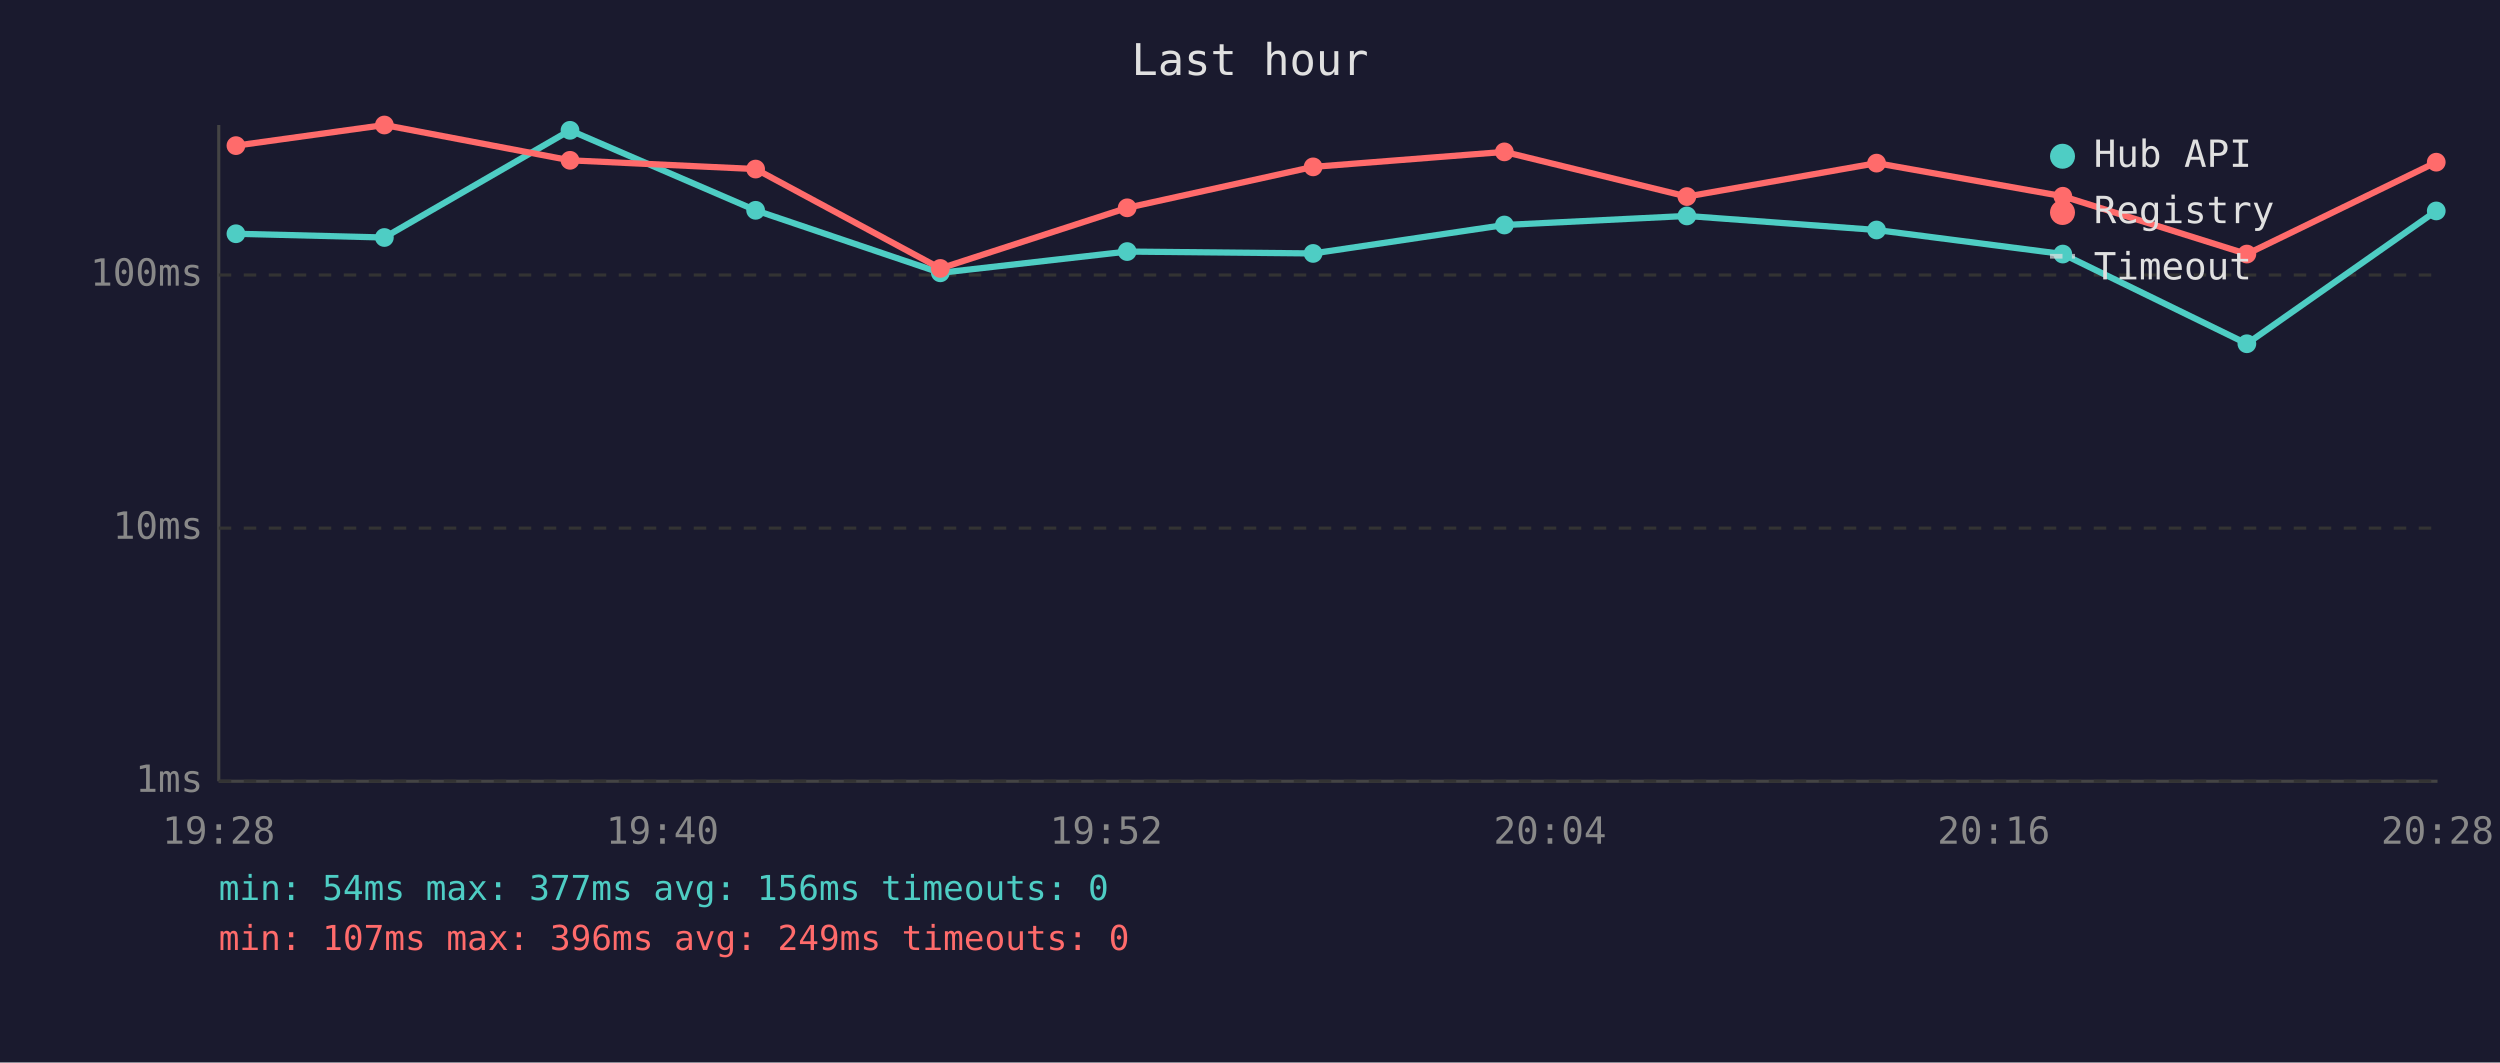
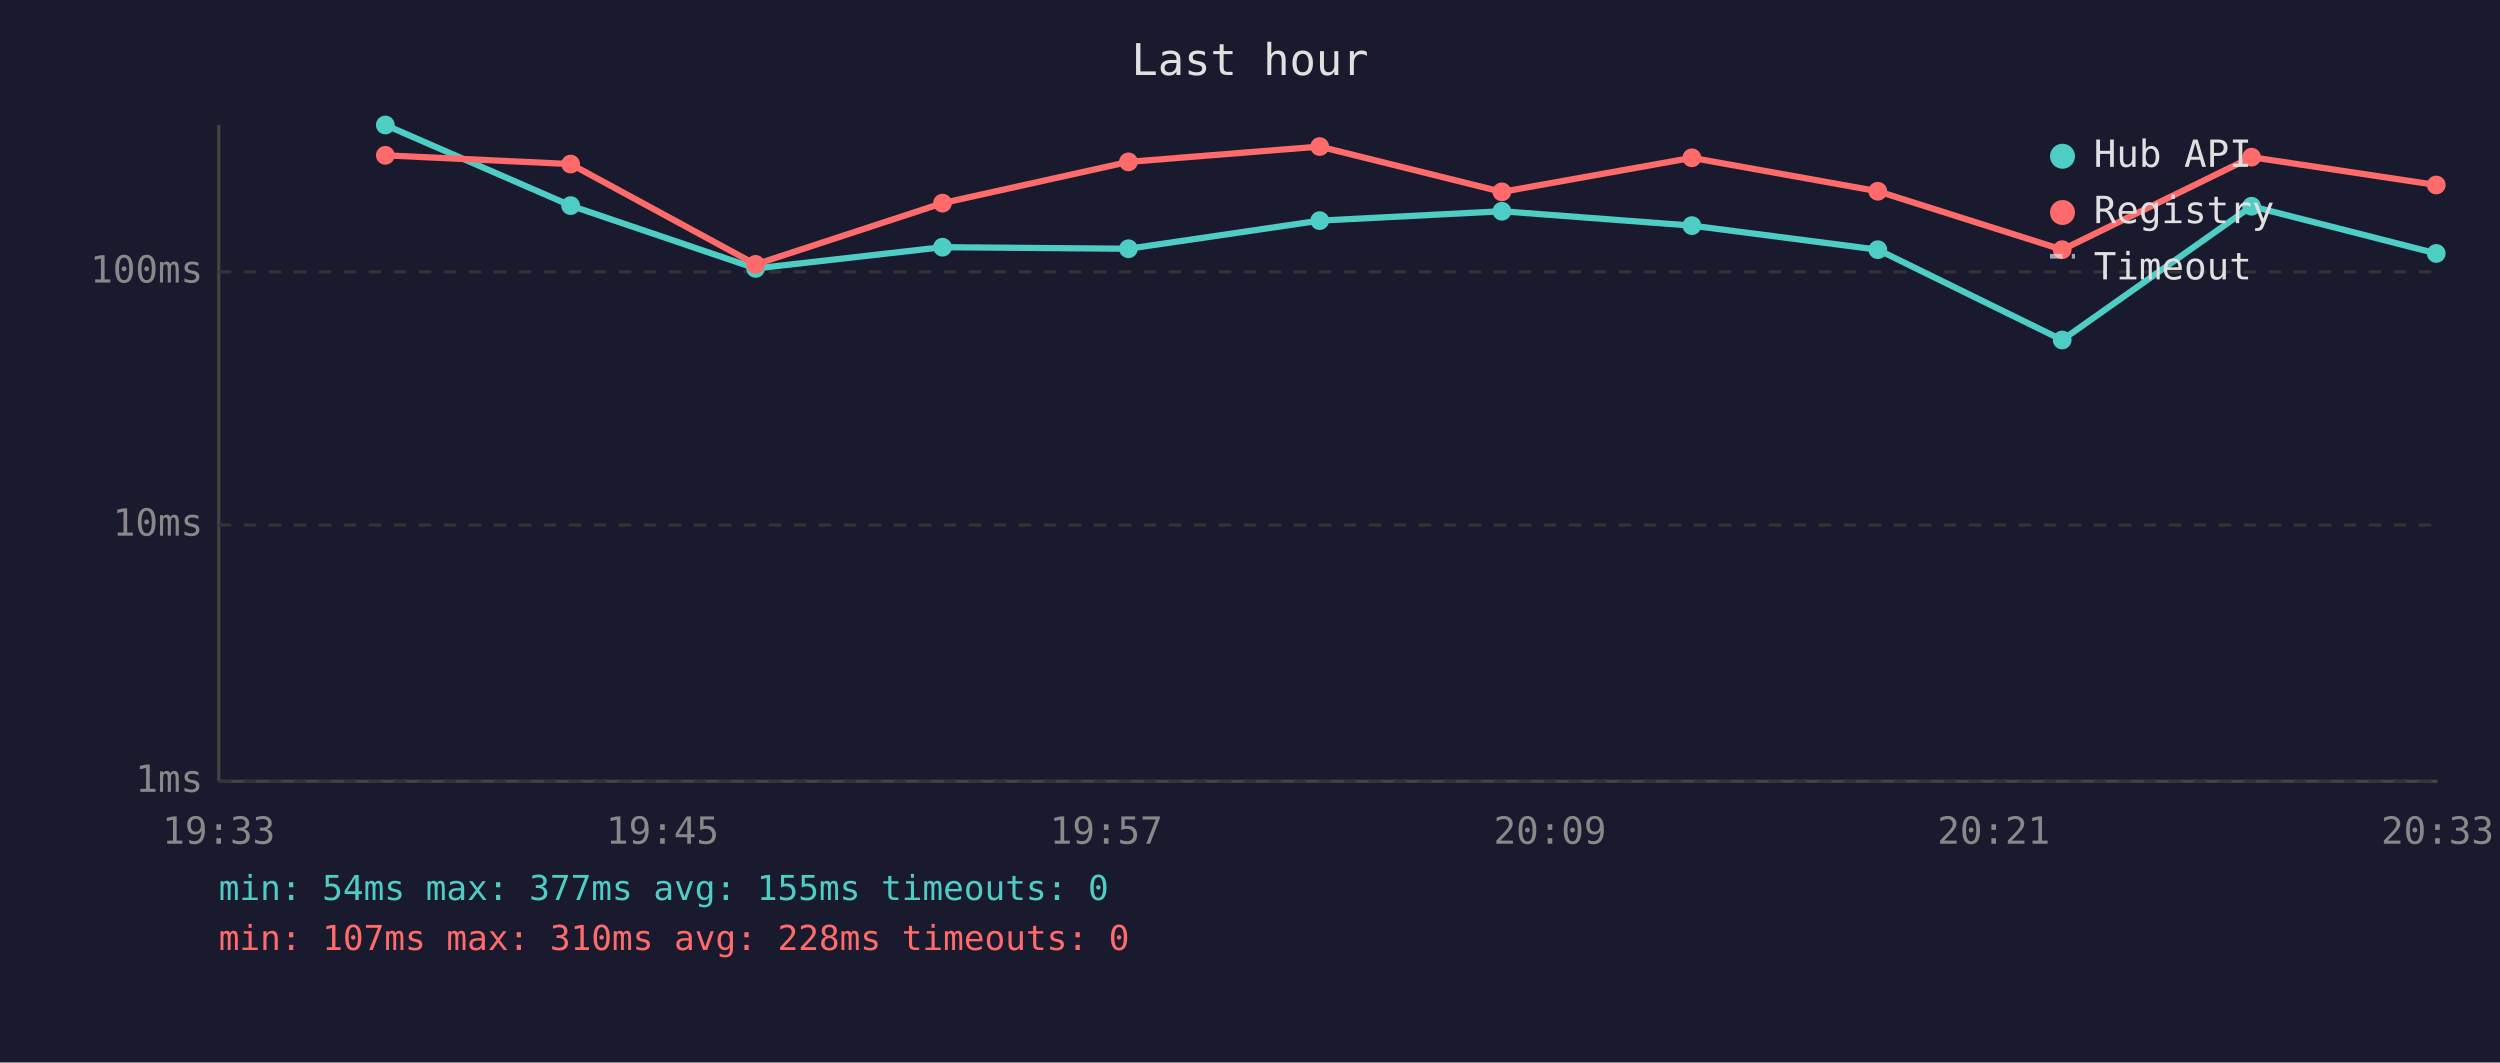
<svg xmlns="http://www.w3.org/2000/svg" viewBox="0 0 800 340" font-family="monospace" font-size="12">
  <rect width="800" height="340" fill="#1a1a2e" />
  <text x="400" y="24" fill="#e0e0e0" font-size="14" text-anchor="middle">Last hour</text>
  <line x1="70" y1="40" x2="70" y2="250" stroke="#444" stroke-width="1" />
  <line x1="70" y1="250" x2="780" y2="250" stroke="#444" stroke-width="1" />
  <line x1="70" y1="250" x2="780" y2="250" stroke="#333" stroke-width="1" stroke-dasharray="4" />
  <text x="65" y="250" fill="#888" text-anchor="end" dominant-baseline="middle">1ms</text>
-   <line x1="70" y1="169" x2="780" y2="169" stroke="#333" stroke-width="1" stroke-dasharray="4" />
-   <text x="65" y="169" fill="#888" text-anchor="end" dominant-baseline="middle">10ms</text>
-   <line x1="70" y1="88" x2="780" y2="88" stroke="#333" stroke-width="1" stroke-dasharray="4" />
-   <text x="65" y="88" fill="#888" text-anchor="end" dominant-baseline="middle">100ms</text>
-   <text x="70" y="270" fill="#888" text-anchor="middle">19:28</text>
-   <text x="212" y="270" fill="#888" text-anchor="middle">19:40</text>
-   <text x="354" y="270" fill="#888" text-anchor="middle">19:52</text>
-   <text x="496" y="270" fill="#888" text-anchor="middle">20:04</text>
-   <text x="638" y="270" fill="#888" text-anchor="middle">20:16</text>
-   <text x="780" y="270" fill="#888" text-anchor="middle">20:28</text>
-   <polyline points="75.5,74.8 123.0,76.0 182.4,41.7 241.8,67.3 300.9,87.3 360.7,80.5 420.2,81.1 481.4,72.0 539.8,69.1 600.5,73.6 660.1,81.3 719.0,110.0 779.6,67.5" fill="none" stroke="#4ecdc4" stroke-width="2" opacity="1" />
-   <circle cx="75.5" cy="74.8" r="3" fill="#4ecdc4" />
-   <circle cx="123.0" cy="76.0" r="3" fill="#4ecdc4" />
-   <circle cx="182.4" cy="41.7" r="3" fill="#4ecdc4" />
-   <circle cx="241.8" cy="67.3" r="3" fill="#4ecdc4" />
-   <circle cx="300.9" cy="87.3" r="3" fill="#4ecdc4" />
-   <circle cx="360.7" cy="80.5" r="3" fill="#4ecdc4" />
-   <circle cx="420.2" cy="81.1" r="3" fill="#4ecdc4" />
-   <circle cx="481.4" cy="72.0" r="3" fill="#4ecdc4" />
-   <circle cx="539.8" cy="69.1" r="3" fill="#4ecdc4" />
-   <circle cx="600.5" cy="73.6" r="3" fill="#4ecdc4" />
-   <circle cx="660.1" cy="81.3" r="3" fill="#4ecdc4" />
-   <circle cx="719.0" cy="110.0" r="3" fill="#4ecdc4" />
-   <circle cx="779.6" cy="67.5" r="3" fill="#4ecdc4" />
-   <polyline points="75.5,46.6 123.0,40.0 182.4,51.3 241.8,54.1 300.9,85.9 360.7,66.5 420.2,53.4 481.4,48.6 539.8,62.9 600.5,52.2 660.1,62.8 719.0,81.3 779.6,51.9" fill="none" stroke="#ff6b6b" stroke-width="2" opacity="1" />
-   <circle cx="75.5" cy="46.6" r="3" fill="#ff6b6b" />
-   <circle cx="123.0" cy="40.0" r="3" fill="#ff6b6b" />
-   <circle cx="182.4" cy="51.3" r="3" fill="#ff6b6b" />
-   <circle cx="241.8" cy="54.1" r="3" fill="#ff6b6b" />
-   <circle cx="300.9" cy="85.9" r="3" fill="#ff6b6b" />
-   <circle cx="360.7" cy="66.5" r="3" fill="#ff6b6b" />
-   <circle cx="420.2" cy="53.4" r="3" fill="#ff6b6b" />
-   <circle cx="481.4" cy="48.6" r="3" fill="#ff6b6b" />
-   <circle cx="539.8" cy="62.9" r="3" fill="#ff6b6b" />
-   <circle cx="600.5" cy="52.2" r="3" fill="#ff6b6b" />
-   <circle cx="660.1" cy="62.8" r="3" fill="#ff6b6b" />
-   <circle cx="719.0" cy="81.3" r="3" fill="#ff6b6b" />
-   <circle cx="779.6" cy="51.9" r="3" fill="#ff6b6b" />
+   <line x1="70" y1="168" x2="780" y2="168" stroke="#333" stroke-width="1" stroke-dasharray="4" />
+   <text x="65" y="168" fill="#888" text-anchor="end" dominant-baseline="middle">10ms</text>
+   <line x1="70" y1="87" x2="780" y2="87" stroke="#333" stroke-width="1" stroke-dasharray="4" />
+   <text x="65" y="87" fill="#888" text-anchor="end" dominant-baseline="middle">100ms</text>
+   <text x="70" y="270" fill="#888" text-anchor="middle">19:33</text>
+   <text x="212" y="270" fill="#888" text-anchor="middle">19:45</text>
+   <text x="354" y="270" fill="#888" text-anchor="middle">19:57</text>
+   <text x="496" y="270" fill="#888" text-anchor="middle">20:09</text>
+   <text x="638" y="270" fill="#888" text-anchor="middle">20:21</text>
+   <text x="780" y="270" fill="#888" text-anchor="middle">20:33</text>
+   <polyline points="123.3,40.0 182.6,65.8 241.8,85.9 301.6,79.1 361.1,79.6 422.3,70.6 480.6,67.6 541.4,72.2 600.9,79.9 659.9,108.8 720.5,66.0 779.6,81.1" fill="none" stroke="#4ecdc4" stroke-width="2" opacity="1" />
+   <circle cx="123.3" cy="40.0" r="3" fill="#4ecdc4" />
+   <circle cx="182.6" cy="65.8" r="3" fill="#4ecdc4" />
+   <circle cx="241.8" cy="85.9" r="3" fill="#4ecdc4" />
+   <circle cx="301.6" cy="79.1" r="3" fill="#4ecdc4" />
+   <circle cx="361.1" cy="79.6" r="3" fill="#4ecdc4" />
+   <circle cx="422.3" cy="70.6" r="3" fill="#4ecdc4" />
+   <circle cx="480.6" cy="67.6" r="3" fill="#4ecdc4" />
+   <circle cx="541.4" cy="72.2" r="3" fill="#4ecdc4" />
+   <circle cx="600.9" cy="79.9" r="3" fill="#4ecdc4" />
+   <circle cx="659.9" cy="108.8" r="3" fill="#4ecdc4" />
+   <circle cx="720.5" cy="66.0" r="3" fill="#4ecdc4" />
+   <circle cx="779.6" cy="81.1" r="3" fill="#4ecdc4" />
+   <polyline points="123.3,49.7 182.6,52.5 241.8,84.6 301.6,65.0 361.1,51.8 422.3,46.9 480.6,61.4 541.4,50.5 600.9,61.2 659.9,79.9 720.5,50.3 779.6,59.2" fill="none" stroke="#ff6b6b" stroke-width="2" opacity="1" />
+   <circle cx="123.3" cy="49.7" r="3" fill="#ff6b6b" />
+   <circle cx="182.6" cy="52.5" r="3" fill="#ff6b6b" />
+   <circle cx="241.8" cy="84.6" r="3" fill="#ff6b6b" />
+   <circle cx="301.6" cy="65.0" r="3" fill="#ff6b6b" />
+   <circle cx="361.1" cy="51.8" r="3" fill="#ff6b6b" />
+   <circle cx="422.3" cy="46.9" r="3" fill="#ff6b6b" />
+   <circle cx="480.6" cy="61.4" r="3" fill="#ff6b6b" />
+   <circle cx="541.4" cy="50.5" r="3" fill="#ff6b6b" />
+   <circle cx="600.9" cy="61.2" r="3" fill="#ff6b6b" />
+   <circle cx="659.9" cy="79.9" r="3" fill="#ff6b6b" />
+   <circle cx="720.5" cy="50.3" r="3" fill="#ff6b6b" />
+   <circle cx="779.6" cy="59.2" r="3" fill="#ff6b6b" />
  <circle cx="660" cy="50" r="4" fill="#4ecdc4" />
  <text x="670" y="50" fill="#e0e0e0" dominant-baseline="middle">Hub API</text>
  <circle cx="660" cy="68" r="4" fill="#ff6b6b" />
  <text x="670" y="68" fill="#e0e0e0" dominant-baseline="middle">Registry</text>
  <line x1="656" y1="82" x2="664" y2="82" stroke="#e0e0e0" stroke-width="1.5" stroke-dasharray="4,3" opacity="0.7" />
  <text x="670" y="86" fill="#e0e0e0" dominant-baseline="middle">Timeout</text>
-   <text x="70" y="288" fill="#4ecdc4" font-size="11">min: 54ms  max: 377ms  avg: 156ms  timeouts: 0</text>
-   <text x="70" y="304" fill="#ff6b6b" font-size="11">min: 107ms  max: 396ms  avg: 249ms  timeouts: 0</text>
+   <text x="70" y="288" fill="#4ecdc4" font-size="11">min: 54ms  max: 377ms  avg: 155ms  timeouts: 0</text>
+   <text x="70" y="304" fill="#ff6b6b" font-size="11">min: 107ms  max: 310ms  avg: 228ms  timeouts: 0</text>
</svg>
